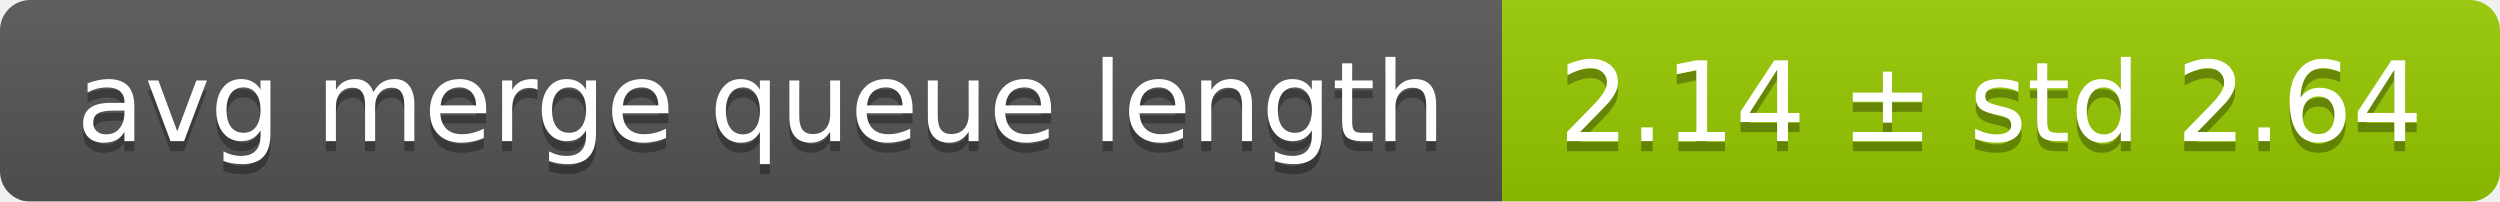
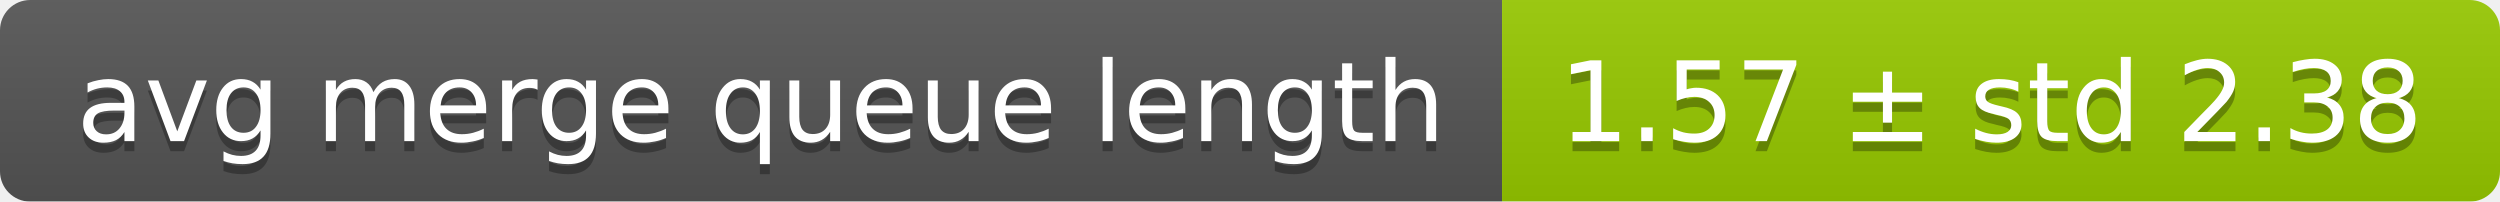
<svg xmlns="http://www.w3.org/2000/svg" width="248" height="20">
  <linearGradient id="smooth" x2="0" y2="100%">
    <stop offset="0" stop-color="#bbb" stop-opacity=".1" />
    <stop offset="1" stop-opacity=".1" />
  </linearGradient>
  <mask id="round">
    <rect width="248" height="20" rx="3" fill="#fff" />
  </mask>
  <g mask="url(#round)">
    <rect width="149" height="20" fill="#555" />
    <rect x="149" width="99" height="20" fill="#97ca00" />
    <rect width="248" height="20" fill="url(#smooth)" />
  </g>
  <g fill="#fff" text-anchor="middle" font-family="DejaVu Sans,Verdana,Geneva,sans-serif" font-size="11">
    <text x="75.5" y="15" fill="#010101" fill-opacity=".3">avg merge queue length</text>
    <text x="75.5" y="14">avg merge queue length</text>
-     <text x="197.5" y="15" fill="#010101" fill-opacity=".3">2.14 ± std 2.64</text>
-     <text x="197.5" y="14">2.14 ± std 2.64</text>
+     <text x="197.5" y="15" fill="#010101" fill-opacity=".3">1.57 ± std 2.38</text>
+     <text x="197.5" y="14">1.57 ± std 2.38</text>
  </g>
</svg>
